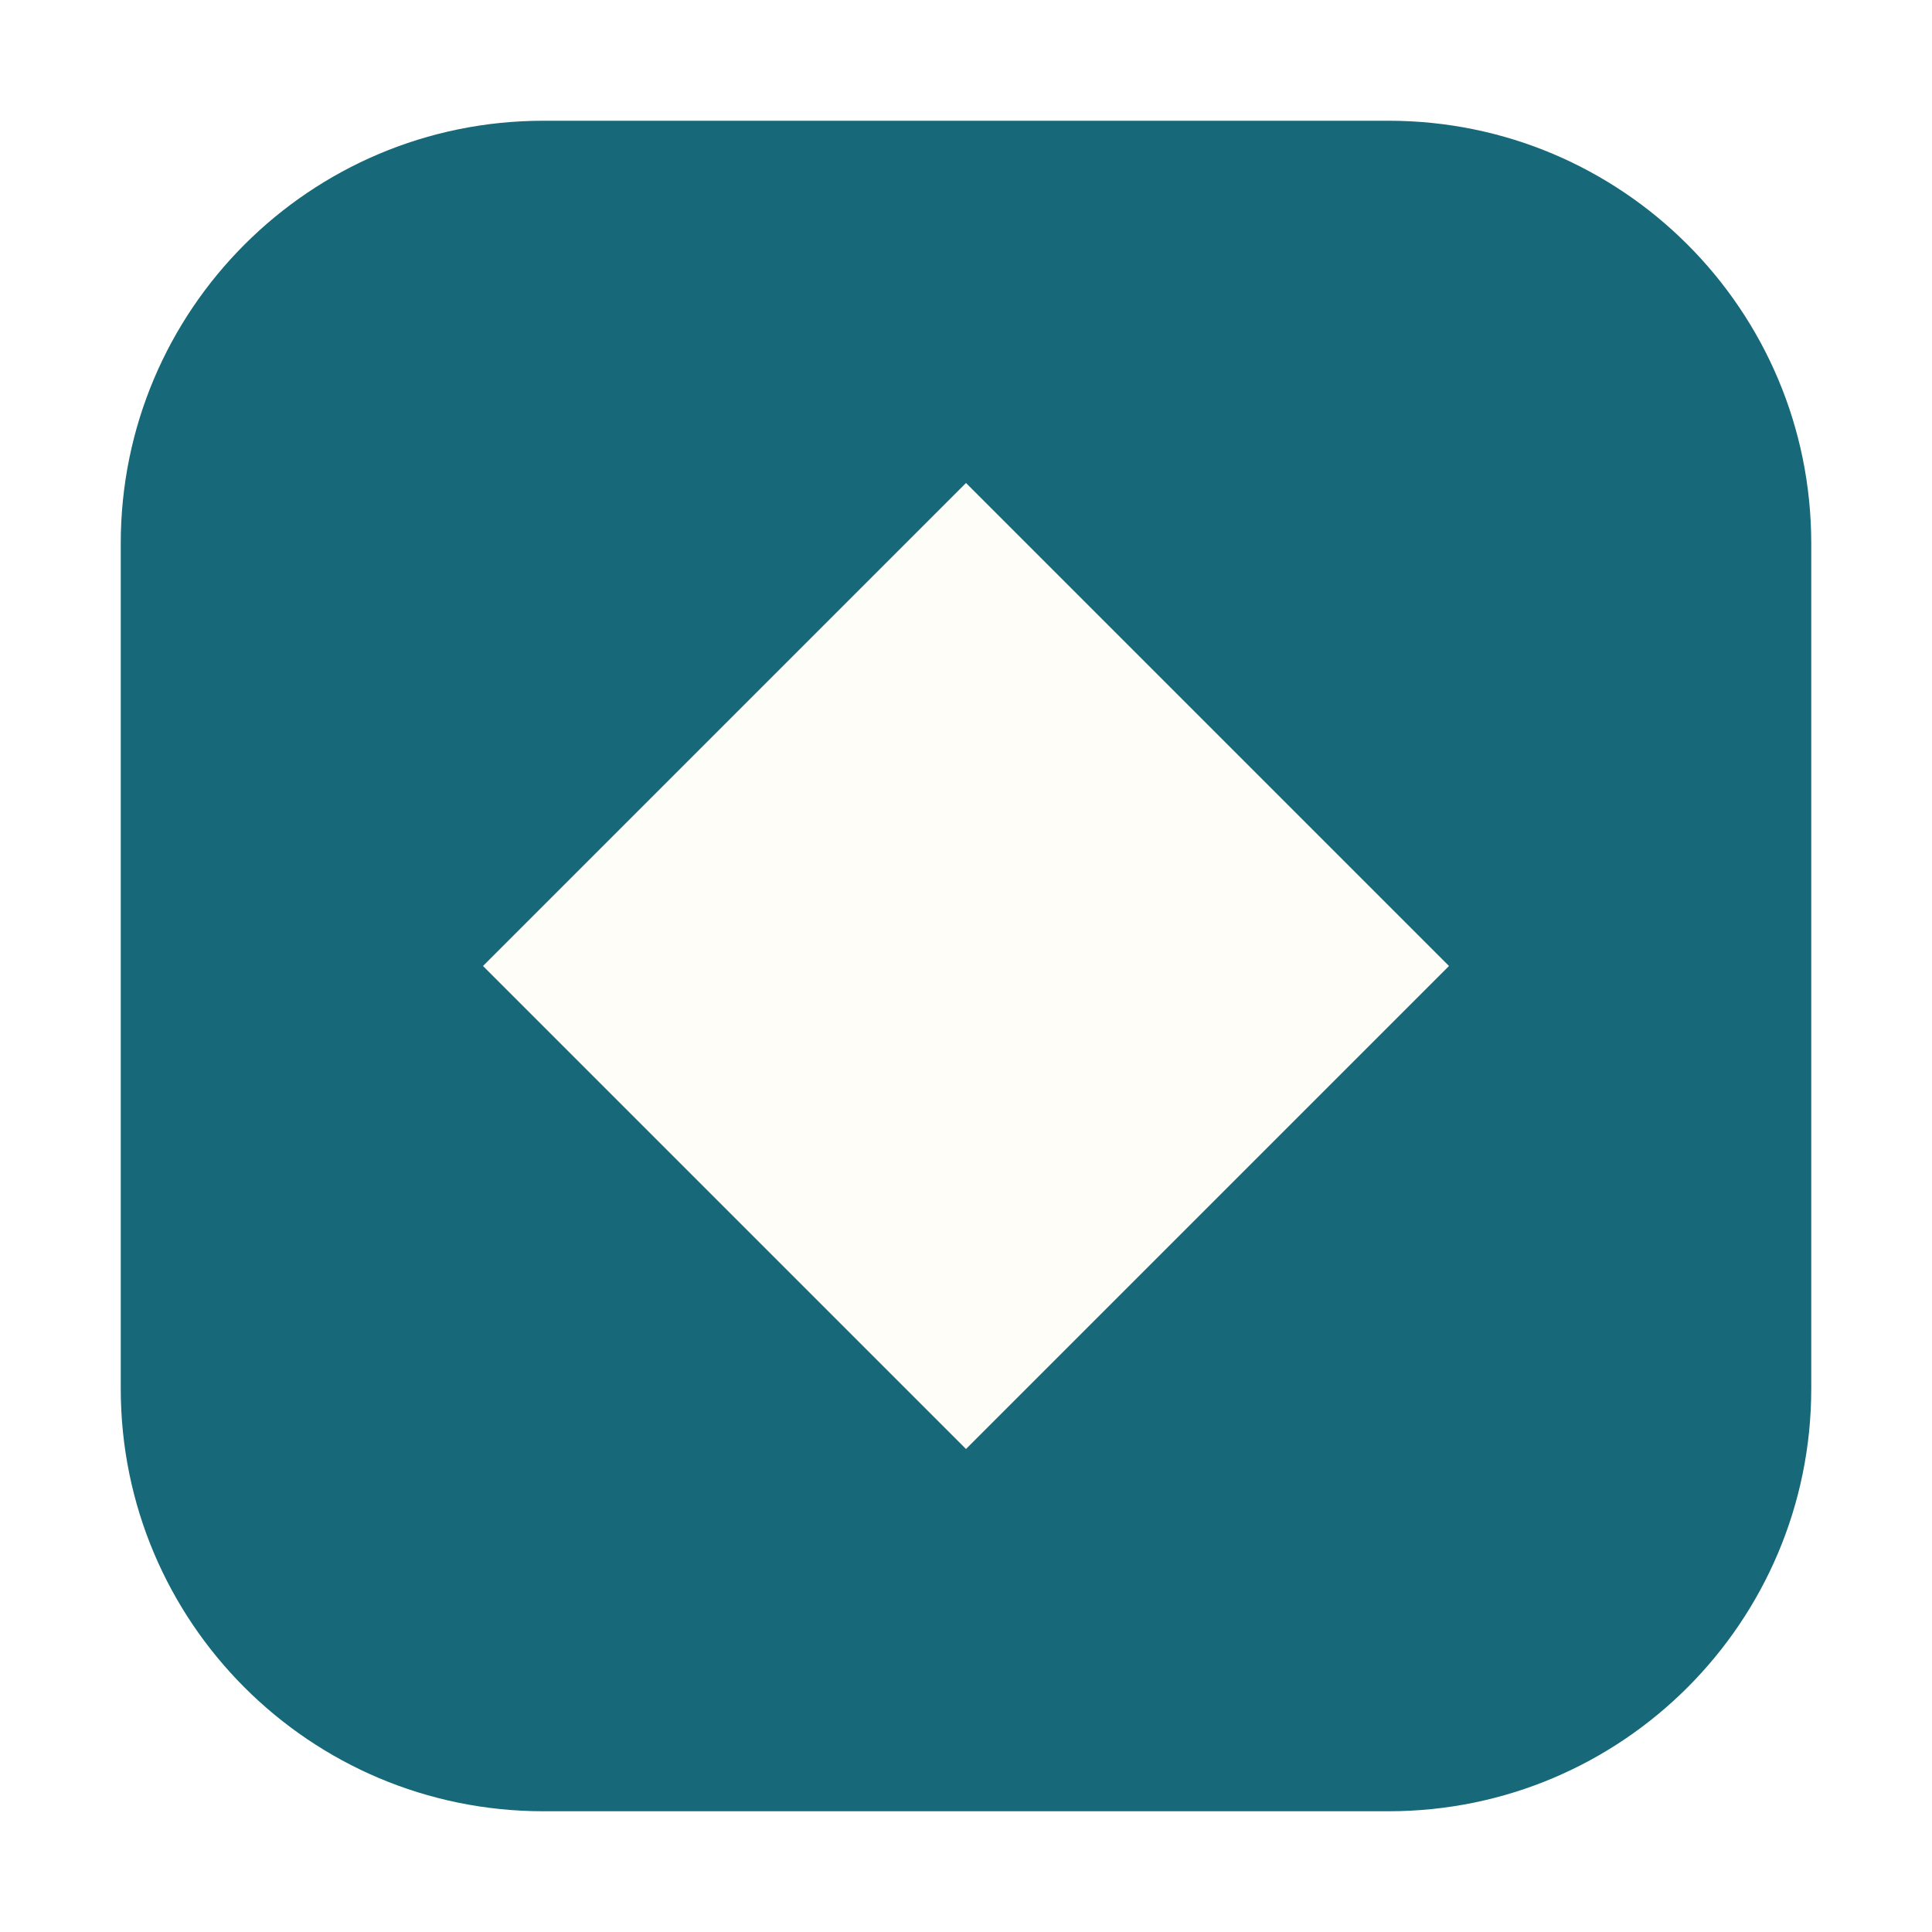
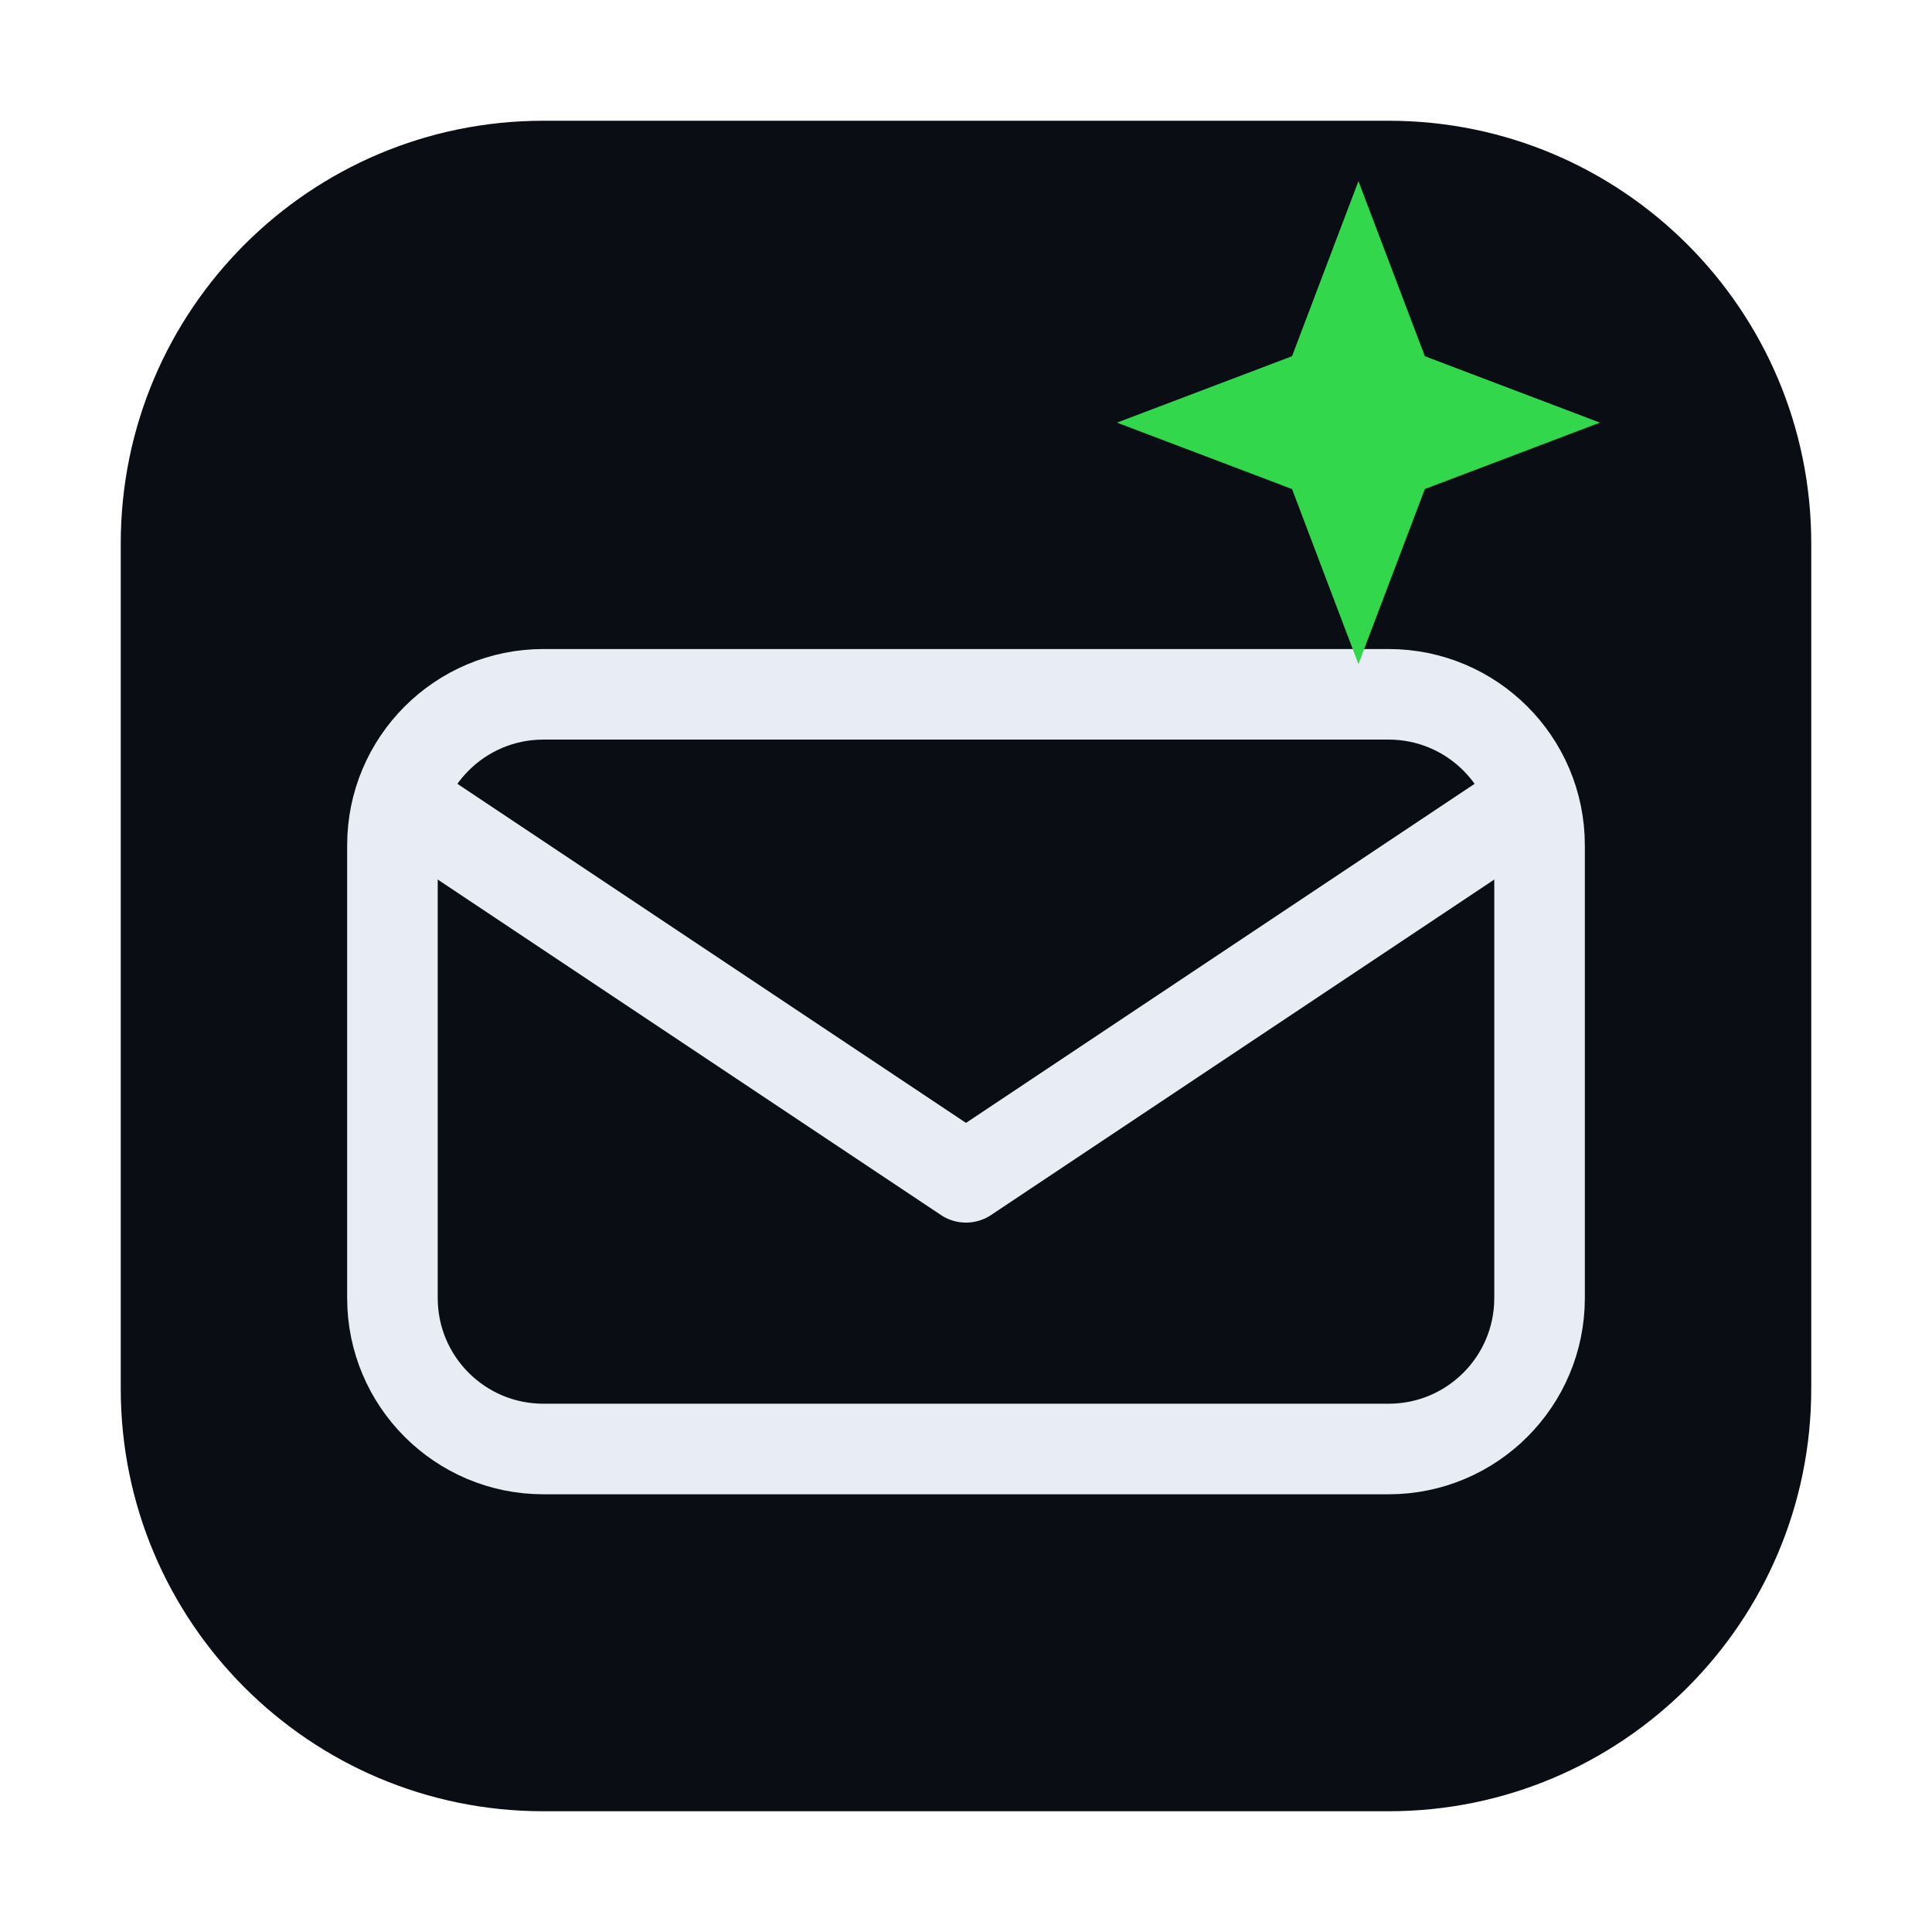
<svg xmlns="http://www.w3.org/2000/svg" viewBox="0 0 64 64">
-   <rect x="4" y="4" width="56" height="56" rx="14" fill="#176878" />
-   <path d="M32 16L48 32L32 48L16 32Z" fill="#fffdf7" />
+   <rect x="4" y="4" width="56" height="56" rx="14" fill="#0a0e14" />
+   <rect x="13" y="23" width="38" height="25" rx="5" fill="none" stroke="#e8ecf4" stroke-width="3" />
+   <path d="M14 27 L32 39 L50 27" fill="none" stroke="#e8ecf4" stroke-width="3" stroke-linecap="round" stroke-linejoin="round" />
+   <path d="M45 6 L47.2 11.8 L53 14 L47.2 16.2 L45 22 L42.8 16.2 L37 14 L42.8 11.8 Z" fill="#32d74b" />
</svg>
